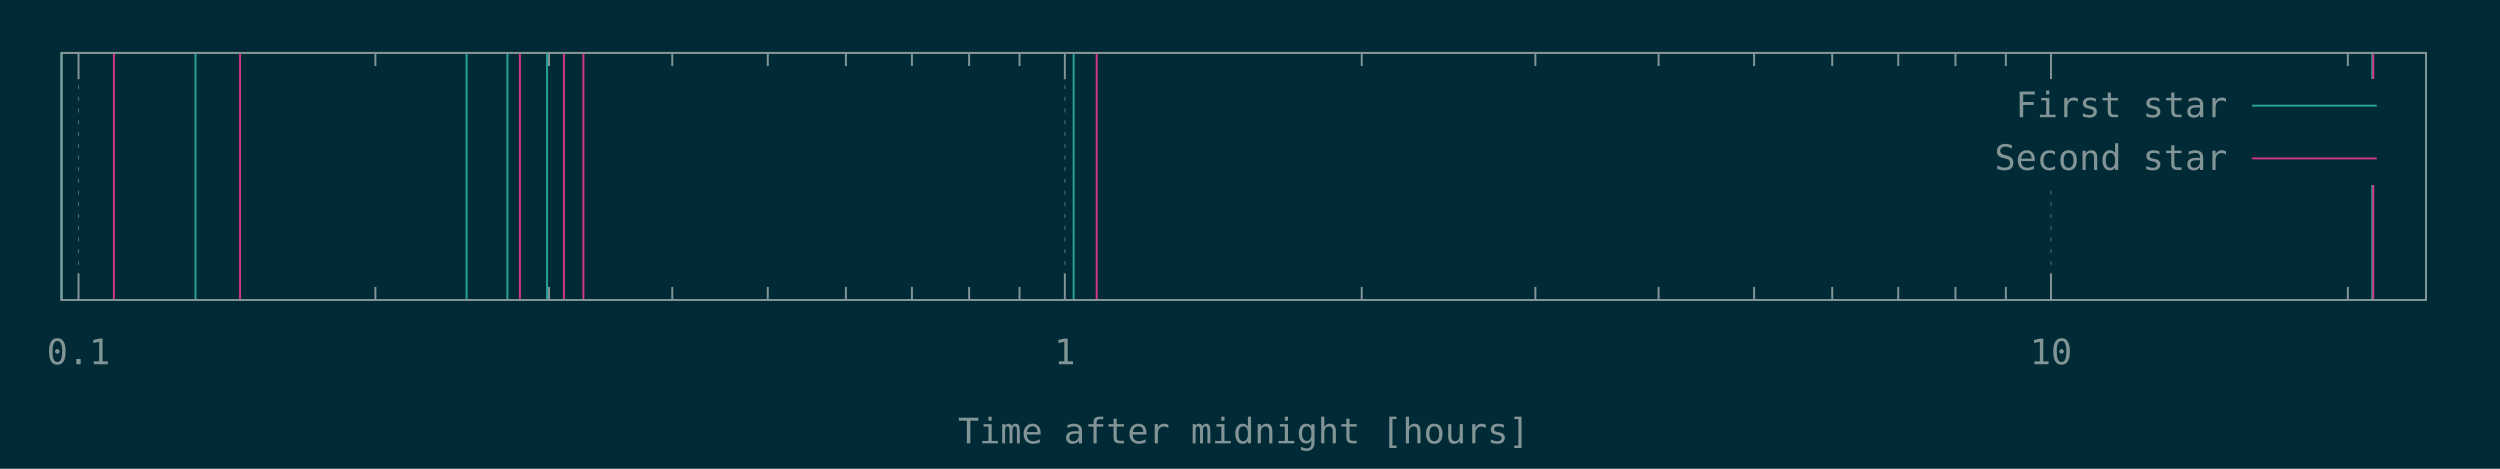
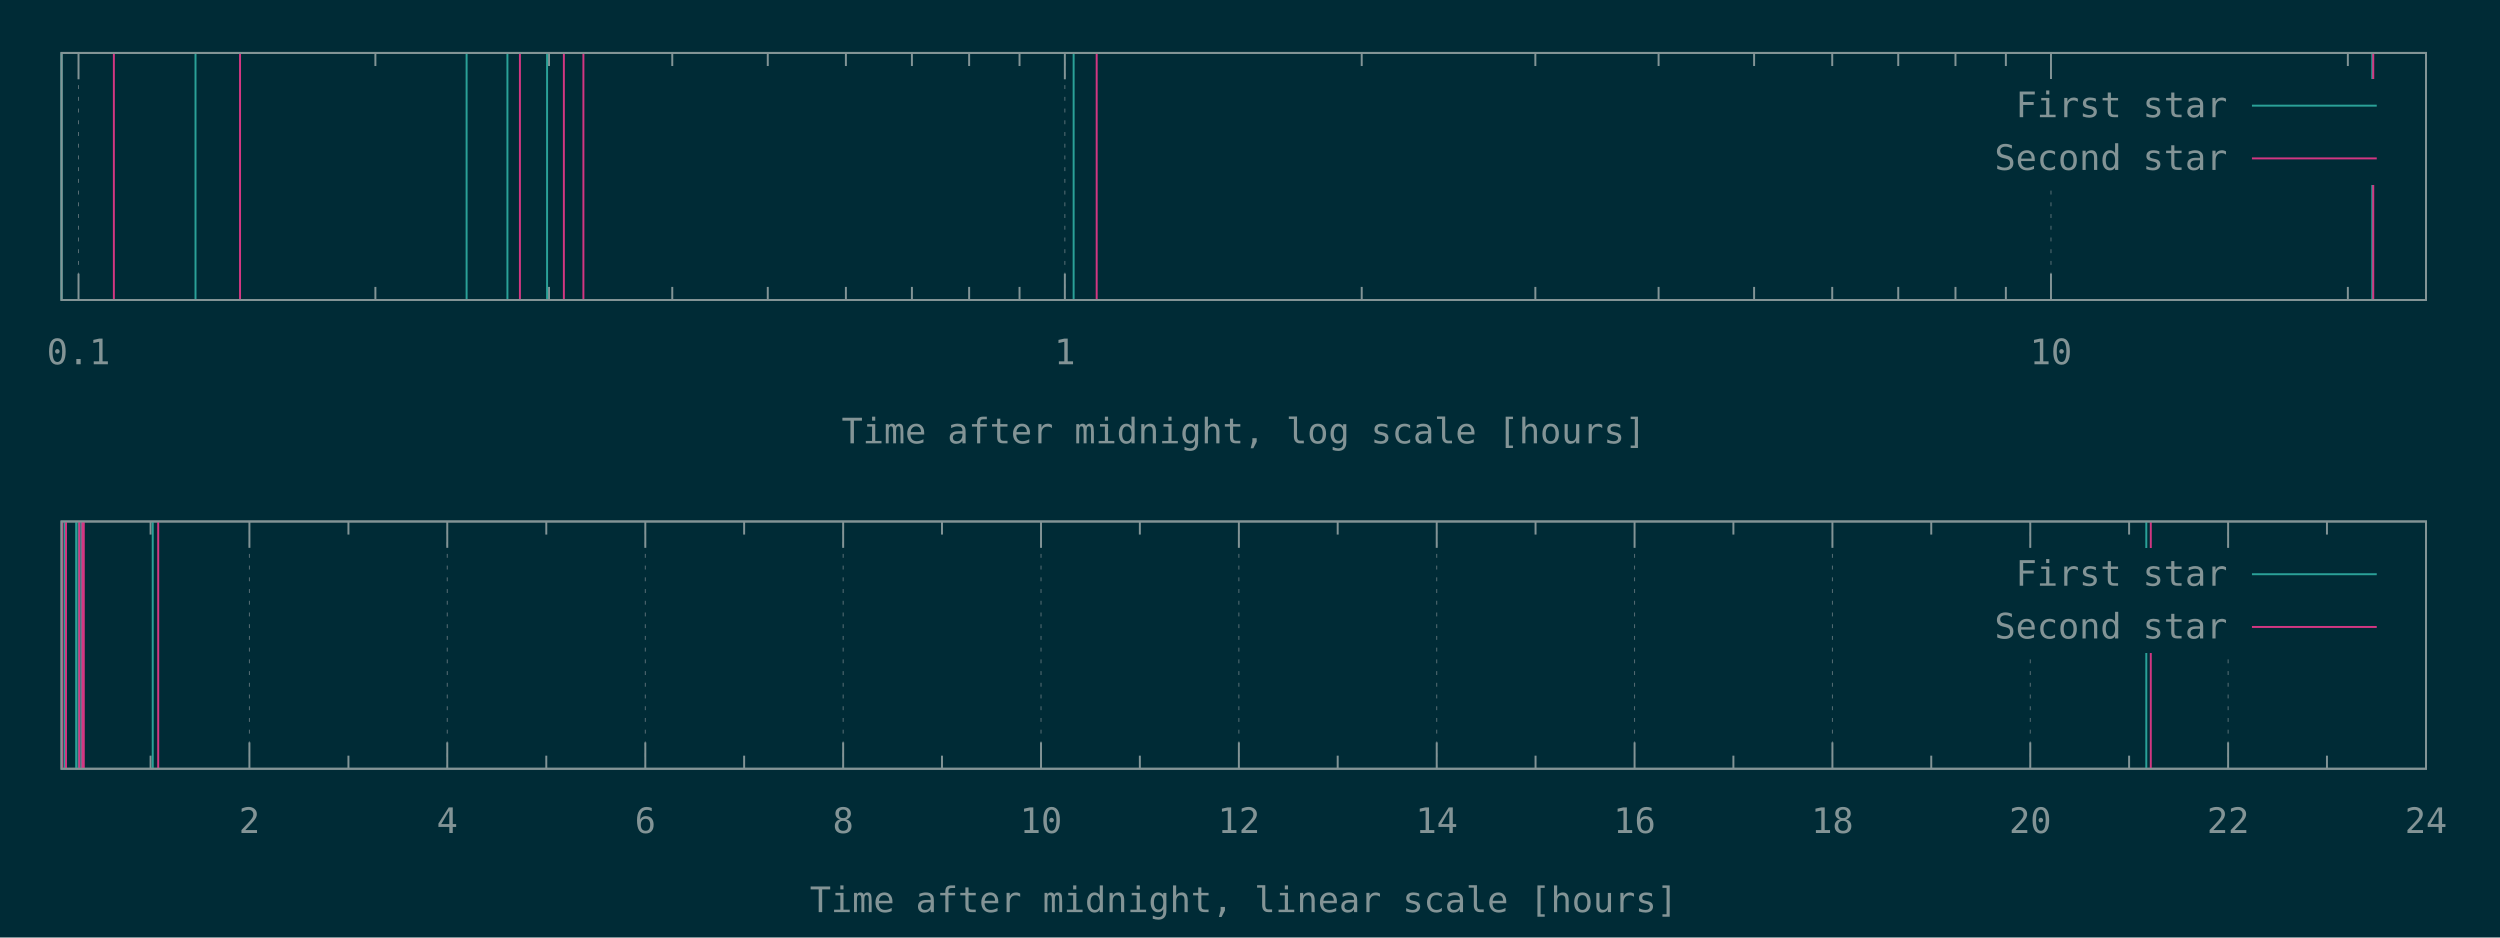
- <svg xmlns="http://www.w3.org/2000/svg" xmlns:xlink="http://www.w3.org/1999/xlink" width="1280" height="240" viewBox="0 0 1280 240">
+ <svg xmlns="http://www.w3.org/2000/svg" xmlns:xlink="http://www.w3.org/1999/xlink" width="1280" height="480" viewBox="0 0 1280 480">
  <g id="gnuplot_canvas">
-     <rect x="0" y="0" width="1280" height="240" fill="#002b36" />
+     <rect x="0" y="0" width="1280" height="480" fill="#002b36" />
    <defs>
      <circle id="gpDot" r="0.5" stroke-width="0.5" />
      <path id="gpPt0" stroke-width="0.148" stroke="currentColor" d="M-1,0 h2 M0,-1 v2" />
      <path id="gpPt1" stroke-width="0.148" stroke="currentColor" d="M-1,-1 L1,1 M1,-1 L-1,1" />
      <path id="gpPt2" stroke-width="0.148" stroke="currentColor" d="M-1,0 L1,0 M0,-1 L0,1 M-1,-1 L1,1 M-1,1 L1,-1" />
      <rect id="gpPt3" stroke-width="0.148" stroke="currentColor" x="-1" y="-1" width="2" height="2" />
      <rect id="gpPt4" stroke-width="0.148" stroke="currentColor" fill="currentColor" x="-1" y="-1" width="2" height="2" />
      <circle id="gpPt5" stroke-width="0.148" stroke="currentColor" cx="0" cy="0" r="1" />
      <use xlink:href="#gpPt5" id="gpPt6" fill="currentColor" stroke="none" />
      <path id="gpPt7" stroke-width="0.148" stroke="currentColor" d="M0,-1.33 L-1.33,0.67 L1.33,0.67 z" />
      <use xlink:href="#gpPt7" id="gpPt8" fill="currentColor" stroke="none" />
      <use xlink:href="#gpPt7" id="gpPt9" stroke="currentColor" transform="rotate(180)" />
      <use xlink:href="#gpPt9" id="gpPt10" fill="currentColor" stroke="none" />
      <use xlink:href="#gpPt3" id="gpPt11" stroke="currentColor" transform="rotate(45)" />
      <use xlink:href="#gpPt11" id="gpPt12" fill="currentColor" stroke="none" />
      <path id="gpPt13" stroke-width="0.148" stroke="currentColor" d="M0,1.330 L1.265,0.411 L0.782,-1.067 L-0.782,-1.076 L-1.265,0.411 z" />
      <use xlink:href="#gpPt13" id="gpPt14" fill="currentColor" stroke="none" />
      <filter id="textbox" filterUnits="objectBoundingBox" x="0" y="0" height="1" width="1">
        <feFlood flood-color="#002B36" flood-opacity="1" result="bgnd" />
        <feComposite in="SourceGraphic" in2="bgnd" operator="atop" />
      </filter>
      <filter id="greybox" filterUnits="objectBoundingBox" x="0" y="0" height="1" width="1">
        <feFlood flood-color="lightgrey" flood-opacity="1" result="grey" />
        <feComposite in="SourceGraphic" in2="grey" operator="atop" />
      </filter>
    </defs>
    <g fill="none" color="#002B36" stroke="currentColor" stroke-width="1.00" stroke-linecap="butt" stroke-linejoin="miter">
</g>
    <g fill="none" color="black" stroke="currentColor" stroke-width="1.00" stroke-linecap="butt" stroke-linejoin="miter">
</g>
    <g fill="none" color="black" stroke="rgb(131, 148, 150)" stroke-width="0.50" stroke-linecap="butt" stroke-linejoin="miter">
</g>
    <g fill="none" color="gray" stroke="currentColor" stroke-width="0.50" stroke-linecap="butt" stroke-linejoin="miter">
      <path stroke="rgb( 88, 110, 117)" stroke-dasharray="2,4" class="gridline" d="M40.2,153.6 L40.2,27.1  " />
    </g>
    <g fill="none" color="gray" stroke="rgb( 88, 110, 117)" stroke-width="1.00" stroke-linecap="butt" stroke-linejoin="miter">
</g>
    <g fill="none" color="black" stroke="currentColor" stroke-width="1.00" stroke-linecap="butt" stroke-linejoin="miter">
      <path stroke="rgb(131, 148, 150)" d="M40.2,153.6 L40.2,140.1 M40.2,27.1 L40.2,40.6  " />
      <g transform="translate(40.2,186.5)" stroke="none" fill="rgb(131,148,150)" font-family="Inconsolata" font-size="18.00" text-anchor="middle">
        <text>
          <tspan font-family="Inconsolata"> 0.1</tspan>
        </text>
      </g>
    </g>
    <g fill="none" color="black" stroke="currentColor" stroke-width="1.00" stroke-linecap="butt" stroke-linejoin="miter">
      <path stroke="rgb(131, 148, 150)" d="M192.2,153.6 L192.2,146.9 M192.2,27.1 L192.2,33.8 M281.1,153.6 L281.1,146.9 M281.1,27.1 L281.1,33.8   M344.2,153.6 L344.2,146.9 M344.2,27.1 L344.2,33.8 M393.1,153.6 L393.1,146.9 M393.1,27.1 L393.1,33.8   M433.1,153.6 L433.1,146.9 M433.1,27.1 L433.1,33.8 M466.9,153.6 L466.9,146.9 M466.9,27.1 L466.9,33.8   M496.2,153.6 L496.2,146.9 M496.2,27.1 L496.2,33.8 M522.0,153.6 L522.0,146.9 M522.0,27.1 L522.0,33.8    " />
    </g>
    <g fill="none" color="black" stroke="rgb(131, 148, 150)" stroke-width="0.50" stroke-linecap="butt" stroke-linejoin="miter">
</g>
    <g fill="none" color="gray" stroke="currentColor" stroke-width="0.50" stroke-linecap="butt" stroke-linejoin="miter">
      <path stroke="rgb( 88, 110, 117)" stroke-dasharray="2,4" class="gridline" d="M545.2,153.6 L545.2,27.1  " />
    </g>
    <g fill="none" color="gray" stroke="rgb( 88, 110, 117)" stroke-width="1.00" stroke-linecap="butt" stroke-linejoin="miter">
</g>
    <g fill="none" color="black" stroke="currentColor" stroke-width="1.00" stroke-linecap="butt" stroke-linejoin="miter">
      <path stroke="rgb(131, 148, 150)" d="M545.2,153.6 L545.2,140.1 M545.2,27.1 L545.2,40.6  " />
      <g transform="translate(545.2,186.5)" stroke="none" fill="rgb(131,148,150)" font-family="Inconsolata" font-size="18.00" text-anchor="middle">
        <text>
          <tspan font-family="Inconsolata"> 1</tspan>
        </text>
      </g>
    </g>
    <g fill="none" color="black" stroke="currentColor" stroke-width="1.00" stroke-linecap="butt" stroke-linejoin="miter">
      <path stroke="rgb(131, 148, 150)" d="M697.2,153.6 L697.2,146.9 M697.2,27.1 L697.2,33.8 M786.1,153.6 L786.1,146.9 M786.1,27.1 L786.1,33.8   M849.2,153.6 L849.2,146.9 M849.2,27.1 L849.2,33.8 M898.1,153.6 L898.1,146.9 M898.1,27.1 L898.1,33.8   M938.1,153.6 L938.1,146.9 M938.1,27.1 L938.1,33.8 M971.9,153.6 L971.9,146.9 M971.9,27.1 L971.9,33.8   M1001.2,153.6 L1001.2,146.9 M1001.2,27.1 L1001.2,33.8 M1027.0,153.6 L1027.0,146.9 M1027.0,27.1 L1027.0,33.8    " />
    </g>
    <g fill="none" color="black" stroke="rgb(131, 148, 150)" stroke-width="0.50" stroke-linecap="butt" stroke-linejoin="miter">
</g>
    <g fill="none" color="gray" stroke="currentColor" stroke-width="0.50" stroke-linecap="butt" stroke-linejoin="miter">
      <path stroke="rgb( 88, 110, 117)" stroke-dasharray="2,4" class="gridline" d="M1050.1,153.6 L1050.1,94.6 M1050.1,40.6 L1050.1,27.1  " />
    </g>
    <g fill="none" color="gray" stroke="rgb( 88, 110, 117)" stroke-width="1.00" stroke-linecap="butt" stroke-linejoin="miter">
</g>
    <g fill="none" color="black" stroke="currentColor" stroke-width="1.00" stroke-linecap="butt" stroke-linejoin="miter">
      <path stroke="rgb(131, 148, 150)" d="M1050.1,153.6 L1050.1,140.1 M1050.1,27.1 L1050.1,40.6  " />
      <g transform="translate(1050.1,186.5)" stroke="none" fill="rgb(131,148,150)" font-family="Inconsolata" font-size="18.00" text-anchor="middle">
        <text>
          <tspan font-family="Inconsolata"> 10</tspan>
        </text>
      </g>
    </g>
    <g fill="none" color="black" stroke="currentColor" stroke-width="1.00" stroke-linecap="butt" stroke-linejoin="miter">
      <path stroke="rgb(131, 148, 150)" d="M1202.1,153.6 L1202.1,146.9 M1202.1,27.1 L1202.1,33.8  " />
    </g>
    <g fill="none" color="black" stroke="currentColor" stroke-width="1.00" stroke-linecap="butt" stroke-linejoin="miter">
      <path stroke="rgb(131, 148, 150)" d="M31.5,27.1 L31.5,153.6 L1242.1,153.6 L1242.1,27.1 L31.5,27.1 Z  " />
    </g>
    <g fill="none" color="black" stroke="currentColor" stroke-width="1.00" stroke-linecap="butt" stroke-linejoin="miter">
      <g transform="translate(636.8,227.0)" stroke="none" fill="rgb(131,148,150)" font-family="Inconsolata" font-size="18.00" text-anchor="middle">
        <text>
-           <tspan font-family="Inconsolata">Time after midnight [hours]</tspan>
-         </text>
-       </g>
-     </g>
-     <g fill="none" color="black" stroke="currentColor" stroke-width="1.00" stroke-linecap="butt" stroke-linejoin="miter">
- </g>
-     <g id="gnuplot_plot_1">
+           <tspan font-family="Inconsolata">Time after midnight, log scale [hours]</tspan>
+         </text>
+       </g>
+     </g>
+     <g fill="none" color="black" stroke="currentColor" stroke-width="1.00" stroke-linecap="butt" stroke-linejoin="miter">
+ </g>
+     <g id="gnuplot_plot_1a">
      <g fill="none" color="black" stroke="currentColor" stroke-width="1.00" stroke-linecap="butt" stroke-linejoin="miter">
        <path stroke="rgb( 42, 161, 152)" d="M31.5,153.6 L31.5,27.1 M100.1,153.6 L100.1,27.1 M238.9,153.6 L238.9,27.1 M259.8,153.6 L259.8,27.1   M280.1,153.6 L280.1,27.1 M549.7,153.6 L549.7,27.1 M1214.6,153.6 L1214.6,27.1  " />
      </g>
    </g>
-     <g id="gnuplot_plot_2">
+     <g id="gnuplot_plot_2a">
      <g fill="none" color="black" stroke="currentColor" stroke-width="1.00" stroke-linecap="butt" stroke-linejoin="miter">
        <path stroke="rgb(211,  54, 130)" d="M58.3,153.6 L58.3,27.1 M122.9,153.6 L122.9,27.1 M266.2,153.6 L266.2,27.1 M288.7,153.6 L288.7,27.1   M298.7,153.6 L298.7,27.1 M561.5,153.6 L561.5,27.1 M1215.1,153.6 L1215.1,27.1  " />
      </g>
    </g>
    <g stroke="none" shape-rendering="crispEdges">
      <polygon fill="#002B36" points="1001.8,94.6 1229.5,94.6 1229.5,40.6 1001.8,40.6 " />
    </g>
-     <g id="gnuplot_plot_1">
+     <g id="gnuplot_plot_1a">
      <g fill="none" color="black" stroke="currentColor" stroke-width="1.00" stroke-linecap="butt" stroke-linejoin="miter">
        <g transform="translate(1140.4,60.0)" stroke="none" fill="rgb(131,148,150)" font-family="Inconsolata" font-size="18.00" text-anchor="end">
          <text>
            <tspan font-family="Inconsolata">First star</tspan>
          </text>
        </g>
      </g>
      <g fill="none" color="black" stroke="currentColor" stroke-width="1.00" stroke-linecap="butt" stroke-linejoin="miter">
        <path stroke="rgb( 42, 161, 152)" d="M1153.0,54.1 L1216.9,54.1  " />
      </g>
    </g>
-     <g id="gnuplot_plot_2">
+     <g id="gnuplot_plot_2a">
      <g fill="none" color="black" stroke="currentColor" stroke-width="1.00" stroke-linecap="butt" stroke-linejoin="miter">
        <g transform="translate(1140.4,87.0)" stroke="none" fill="rgb(131,148,150)" font-family="Inconsolata" font-size="18.00" text-anchor="end">
          <text>
            <tspan font-family="Inconsolata">Second star</tspan>
          </text>
        </g>
      </g>
      <g fill="none" color="black" stroke="currentColor" stroke-width="1.00" stroke-linecap="butt" stroke-linejoin="miter">
        <path stroke="rgb(211,  54, 130)" d="M1153.0,81.1 L1216.9,81.1  " />
      </g>
    </g>
    <g fill="none" color="#002B36" stroke="rgb(211,  54, 130)" stroke-width="2.00" stroke-linecap="butt" stroke-linejoin="miter">
</g>
    <g fill="none" color="black" stroke="currentColor" stroke-width="2.00" stroke-linecap="butt" stroke-linejoin="miter">
</g>
    <g fill="none" color="black" stroke="black" stroke-width="1.00" stroke-linecap="butt" stroke-linejoin="miter">
</g>
    <g fill="none" color="black" stroke="currentColor" stroke-width="1.00" stroke-linecap="butt" stroke-linejoin="miter">
      <path stroke="rgb(131, 148, 150)" d="M31.5,27.1 L31.5,153.6 L1242.1,153.6 L1242.1,27.1 L31.5,27.1 Z  " />
    </g>
    <g fill="none" color="black" stroke="currentColor" stroke-width="1.00" stroke-linecap="butt" stroke-linejoin="miter">
</g>
+     <g fill="none" color="black" stroke="currentColor" stroke-width="1.00" stroke-linecap="butt" stroke-linejoin="miter">
+       <path stroke="rgb(131, 148, 150)" d="M77.1,393.6 L77.1,386.9 M77.1,267.0 L77.1,273.7  " />
+     </g>
+     <g fill="none" color="black" stroke="rgb(131, 148, 150)" stroke-width="0.50" stroke-linecap="butt" stroke-linejoin="miter">
+ </g>
+     <g fill="none" color="gray" stroke="currentColor" stroke-width="0.50" stroke-linecap="butt" stroke-linejoin="miter">
+       <path stroke="rgb( 88, 110, 117)" stroke-dasharray="2,4" class="gridline" d="M127.7,393.6 L127.7,267.0  " />
+     </g>
+     <g fill="none" color="gray" stroke="rgb( 88, 110, 117)" stroke-width="1.00" stroke-linecap="butt" stroke-linejoin="miter">
+ </g>
+     <g fill="none" color="black" stroke="currentColor" stroke-width="1.00" stroke-linecap="butt" stroke-linejoin="miter">
+       <path stroke="rgb(131, 148, 150)" d="M127.7,393.6 L127.7,380.1 M127.7,267.0 L127.7,280.5  " />
+       <g transform="translate(127.7,426.5)" stroke="none" fill="rgb(131,148,150)" font-family="Inconsolata" font-size="18.00" text-anchor="middle">
+         <text>
+           <tspan font-family="Inconsolata"> 2</tspan>
+         </text>
+       </g>
+     </g>
+     <g fill="none" color="black" stroke="currentColor" stroke-width="1.00" stroke-linecap="butt" stroke-linejoin="miter">
+       <path stroke="rgb(131, 148, 150)" d="M178.4,393.6 L178.4,386.9 M178.4,267.0 L178.4,273.7  " />
+     </g>
+     <g fill="none" color="black" stroke="rgb(131, 148, 150)" stroke-width="0.50" stroke-linecap="butt" stroke-linejoin="miter">
+ </g>
+     <g fill="none" color="gray" stroke="currentColor" stroke-width="0.50" stroke-linecap="butt" stroke-linejoin="miter">
+       <path stroke="rgb( 88, 110, 117)" stroke-dasharray="2,4" class="gridline" d="M229.0,393.6 L229.0,267.0  " />
+     </g>
+     <g fill="none" color="gray" stroke="rgb( 88, 110, 117)" stroke-width="1.00" stroke-linecap="butt" stroke-linejoin="miter">
+ </g>
+     <g fill="none" color="black" stroke="currentColor" stroke-width="1.00" stroke-linecap="butt" stroke-linejoin="miter">
+       <path stroke="rgb(131, 148, 150)" d="M229.0,393.6 L229.0,380.1 M229.0,267.0 L229.0,280.5  " />
+       <g transform="translate(229.0,426.5)" stroke="none" fill="rgb(131,148,150)" font-family="Inconsolata" font-size="18.00" text-anchor="middle">
+         <text>
+           <tspan font-family="Inconsolata"> 4</tspan>
+         </text>
+       </g>
+     </g>
+     <g fill="none" color="black" stroke="currentColor" stroke-width="1.00" stroke-linecap="butt" stroke-linejoin="miter">
+       <path stroke="rgb(131, 148, 150)" d="M279.7,393.6 L279.7,386.9 M279.7,267.0 L279.7,273.7  " />
+     </g>
+     <g fill="none" color="black" stroke="rgb(131, 148, 150)" stroke-width="0.50" stroke-linecap="butt" stroke-linejoin="miter">
+ </g>
+     <g fill="none" color="gray" stroke="currentColor" stroke-width="0.50" stroke-linecap="butt" stroke-linejoin="miter">
+       <path stroke="rgb( 88, 110, 117)" stroke-dasharray="2,4" class="gridline" d="M330.4,393.6 L330.4,267.0  " />
+     </g>
+     <g fill="none" color="gray" stroke="rgb( 88, 110, 117)" stroke-width="1.00" stroke-linecap="butt" stroke-linejoin="miter">
+ </g>
+     <g fill="none" color="black" stroke="currentColor" stroke-width="1.00" stroke-linecap="butt" stroke-linejoin="miter">
+       <path stroke="rgb(131, 148, 150)" d="M330.4,393.6 L330.4,380.1 M330.4,267.0 L330.4,280.5  " />
+       <g transform="translate(330.4,426.5)" stroke="none" fill="rgb(131,148,150)" font-family="Inconsolata" font-size="18.00" text-anchor="middle">
+         <text>
+           <tspan font-family="Inconsolata"> 6</tspan>
+         </text>
+       </g>
+     </g>
+     <g fill="none" color="black" stroke="currentColor" stroke-width="1.00" stroke-linecap="butt" stroke-linejoin="miter">
+       <path stroke="rgb(131, 148, 150)" d="M381.0,393.6 L381.0,386.9 M381.0,267.0 L381.0,273.7  " />
+     </g>
+     <g fill="none" color="black" stroke="rgb(131, 148, 150)" stroke-width="0.50" stroke-linecap="butt" stroke-linejoin="miter">
+ </g>
+     <g fill="none" color="gray" stroke="currentColor" stroke-width="0.50" stroke-linecap="butt" stroke-linejoin="miter">
+       <path stroke="rgb( 88, 110, 117)" stroke-dasharray="2,4" class="gridline" d="M431.7,393.6 L431.7,267.0  " />
+     </g>
+     <g fill="none" color="gray" stroke="rgb( 88, 110, 117)" stroke-width="1.00" stroke-linecap="butt" stroke-linejoin="miter">
+ </g>
+     <g fill="none" color="black" stroke="currentColor" stroke-width="1.00" stroke-linecap="butt" stroke-linejoin="miter">
+       <path stroke="rgb(131, 148, 150)" d="M431.7,393.6 L431.7,380.1 M431.7,267.0 L431.7,280.5  " />
+       <g transform="translate(431.7,426.5)" stroke="none" fill="rgb(131,148,150)" font-family="Inconsolata" font-size="18.00" text-anchor="middle">
+         <text>
+           <tspan font-family="Inconsolata"> 8</tspan>
+         </text>
+       </g>
+     </g>
+     <g fill="none" color="black" stroke="currentColor" stroke-width="1.00" stroke-linecap="butt" stroke-linejoin="miter">
+       <path stroke="rgb(131, 148, 150)" d="M482.3,393.6 L482.3,386.9 M482.3,267.0 L482.3,273.7  " />
+     </g>
+     <g fill="none" color="black" stroke="rgb(131, 148, 150)" stroke-width="0.50" stroke-linecap="butt" stroke-linejoin="miter">
+ </g>
+     <g fill="none" color="gray" stroke="currentColor" stroke-width="0.50" stroke-linecap="butt" stroke-linejoin="miter">
+       <path stroke="rgb( 88, 110, 117)" stroke-dasharray="2,4" class="gridline" d="M533.0,393.6 L533.0,267.0  " />
+     </g>
+     <g fill="none" color="gray" stroke="rgb( 88, 110, 117)" stroke-width="1.00" stroke-linecap="butt" stroke-linejoin="miter">
+ </g>
+     <g fill="none" color="black" stroke="currentColor" stroke-width="1.00" stroke-linecap="butt" stroke-linejoin="miter">
+       <path stroke="rgb(131, 148, 150)" d="M533.0,393.6 L533.0,380.1 M533.0,267.0 L533.0,280.5  " />
+       <g transform="translate(533.0,426.5)" stroke="none" fill="rgb(131,148,150)" font-family="Inconsolata" font-size="18.00" text-anchor="middle">
+         <text>
+           <tspan font-family="Inconsolata"> 10</tspan>
+         </text>
+       </g>
+     </g>
+     <g fill="none" color="black" stroke="currentColor" stroke-width="1.00" stroke-linecap="butt" stroke-linejoin="miter">
+       <path stroke="rgb(131, 148, 150)" d="M583.6,393.6 L583.6,386.9 M583.6,267.0 L583.6,273.7  " />
+     </g>
+     <g fill="none" color="black" stroke="rgb(131, 148, 150)" stroke-width="0.50" stroke-linecap="butt" stroke-linejoin="miter">
+ </g>
+     <g fill="none" color="gray" stroke="currentColor" stroke-width="0.50" stroke-linecap="butt" stroke-linejoin="miter">
+       <path stroke="rgb( 88, 110, 117)" stroke-dasharray="2,4" class="gridline" d="M634.3,393.6 L634.3,267.0  " />
+     </g>
+     <g fill="none" color="gray" stroke="rgb( 88, 110, 117)" stroke-width="1.00" stroke-linecap="butt" stroke-linejoin="miter">
+ </g>
+     <g fill="none" color="black" stroke="currentColor" stroke-width="1.00" stroke-linecap="butt" stroke-linejoin="miter">
+       <path stroke="rgb(131, 148, 150)" d="M634.3,393.6 L634.3,380.1 M634.3,267.0 L634.3,280.5  " />
+       <g transform="translate(634.3,426.5)" stroke="none" fill="rgb(131,148,150)" font-family="Inconsolata" font-size="18.00" text-anchor="middle">
+         <text>
+           <tspan font-family="Inconsolata"> 12</tspan>
+         </text>
+       </g>
+     </g>
+     <g fill="none" color="black" stroke="currentColor" stroke-width="1.00" stroke-linecap="butt" stroke-linejoin="miter">
+       <path stroke="rgb(131, 148, 150)" d="M684.9,393.6 L684.9,386.9 M684.9,267.0 L684.9,273.7  " />
+     </g>
+     <g fill="none" color="black" stroke="rgb(131, 148, 150)" stroke-width="0.50" stroke-linecap="butt" stroke-linejoin="miter">
+ </g>
+     <g fill="none" color="gray" stroke="currentColor" stroke-width="0.50" stroke-linecap="butt" stroke-linejoin="miter">
+       <path stroke="rgb( 88, 110, 117)" stroke-dasharray="2,4" class="gridline" d="M735.6,393.6 L735.6,267.0  " />
+     </g>
+     <g fill="none" color="gray" stroke="rgb( 88, 110, 117)" stroke-width="1.00" stroke-linecap="butt" stroke-linejoin="miter">
+ </g>
+     <g fill="none" color="black" stroke="currentColor" stroke-width="1.00" stroke-linecap="butt" stroke-linejoin="miter">
+       <path stroke="rgb(131, 148, 150)" d="M735.6,393.6 L735.6,380.1 M735.6,267.0 L735.6,280.5  " />
+       <g transform="translate(735.6,426.5)" stroke="none" fill="rgb(131,148,150)" font-family="Inconsolata" font-size="18.00" text-anchor="middle">
+         <text>
+           <tspan font-family="Inconsolata"> 14</tspan>
+         </text>
+       </g>
+     </g>
+     <g fill="none" color="black" stroke="currentColor" stroke-width="1.00" stroke-linecap="butt" stroke-linejoin="miter">
+       <path stroke="rgb(131, 148, 150)" d="M786.2,393.6 L786.2,386.9 M786.2,267.0 L786.2,273.7  " />
+     </g>
+     <g fill="none" color="black" stroke="rgb(131, 148, 150)" stroke-width="0.50" stroke-linecap="butt" stroke-linejoin="miter">
+ </g>
+     <g fill="none" color="gray" stroke="currentColor" stroke-width="0.50" stroke-linecap="butt" stroke-linejoin="miter">
+       <path stroke="rgb( 88, 110, 117)" stroke-dasharray="2,4" class="gridline" d="M836.9,393.6 L836.9,267.0  " />
+     </g>
+     <g fill="none" color="gray" stroke="rgb( 88, 110, 117)" stroke-width="1.00" stroke-linecap="butt" stroke-linejoin="miter">
+ </g>
+     <g fill="none" color="black" stroke="currentColor" stroke-width="1.00" stroke-linecap="butt" stroke-linejoin="miter">
+       <path stroke="rgb(131, 148, 150)" d="M836.9,393.6 L836.9,380.1 M836.9,267.0 L836.9,280.5  " />
+       <g transform="translate(836.9,426.5)" stroke="none" fill="rgb(131,148,150)" font-family="Inconsolata" font-size="18.00" text-anchor="middle">
+         <text>
+           <tspan font-family="Inconsolata"> 16</tspan>
+         </text>
+       </g>
+     </g>
+     <g fill="none" color="black" stroke="currentColor" stroke-width="1.00" stroke-linecap="butt" stroke-linejoin="miter">
+       <path stroke="rgb(131, 148, 150)" d="M887.5,393.6 L887.5,386.9 M887.5,267.0 L887.5,273.7  " />
+     </g>
+     <g fill="none" color="black" stroke="rgb(131, 148, 150)" stroke-width="0.50" stroke-linecap="butt" stroke-linejoin="miter">
+ </g>
+     <g fill="none" color="gray" stroke="currentColor" stroke-width="0.50" stroke-linecap="butt" stroke-linejoin="miter">
+       <path stroke="rgb( 88, 110, 117)" stroke-dasharray="2,4" class="gridline" d="M938.2,393.6 L938.2,267.0  " />
+     </g>
+     <g fill="none" color="gray" stroke="rgb( 88, 110, 117)" stroke-width="1.00" stroke-linecap="butt" stroke-linejoin="miter">
+ </g>
+     <g fill="none" color="black" stroke="currentColor" stroke-width="1.00" stroke-linecap="butt" stroke-linejoin="miter">
+       <path stroke="rgb(131, 148, 150)" d="M938.2,393.6 L938.2,380.1 M938.2,267.0 L938.2,280.5  " />
+       <g transform="translate(938.2,426.5)" stroke="none" fill="rgb(131,148,150)" font-family="Inconsolata" font-size="18.00" text-anchor="middle">
+         <text>
+           <tspan font-family="Inconsolata"> 18</tspan>
+         </text>
+       </g>
+     </g>
+     <g fill="none" color="black" stroke="currentColor" stroke-width="1.00" stroke-linecap="butt" stroke-linejoin="miter">
+       <path stroke="rgb(131, 148, 150)" d="M988.8,393.6 L988.8,386.9 M988.8,267.0 L988.8,273.7  " />
+     </g>
+     <g fill="none" color="black" stroke="rgb(131, 148, 150)" stroke-width="0.50" stroke-linecap="butt" stroke-linejoin="miter">
+ </g>
+     <g fill="none" color="gray" stroke="currentColor" stroke-width="0.50" stroke-linecap="butt" stroke-linejoin="miter">
+       <path stroke="rgb( 88, 110, 117)" stroke-dasharray="2,4" class="gridline" d="M1039.5,393.6 L1039.5,334.5 M1039.5,280.5 L1039.5,267.0  " />
+     </g>
+     <g fill="none" color="gray" stroke="rgb( 88, 110, 117)" stroke-width="1.00" stroke-linecap="butt" stroke-linejoin="miter">
+ </g>
+     <g fill="none" color="black" stroke="currentColor" stroke-width="1.00" stroke-linecap="butt" stroke-linejoin="miter">
+       <path stroke="rgb(131, 148, 150)" d="M1039.5,393.6 L1039.5,380.1 M1039.5,267.0 L1039.5,280.5  " />
+       <g transform="translate(1039.5,426.5)" stroke="none" fill="rgb(131,148,150)" font-family="Inconsolata" font-size="18.00" text-anchor="middle">
+         <text>
+           <tspan font-family="Inconsolata"> 20</tspan>
+         </text>
+       </g>
+     </g>
+     <g fill="none" color="black" stroke="currentColor" stroke-width="1.00" stroke-linecap="butt" stroke-linejoin="miter">
+       <path stroke="rgb(131, 148, 150)" d="M1090.1,393.6 L1090.1,386.9 M1090.1,267.0 L1090.1,273.7  " />
+     </g>
+     <g fill="none" color="black" stroke="rgb(131, 148, 150)" stroke-width="0.50" stroke-linecap="butt" stroke-linejoin="miter">
+ </g>
+     <g fill="none" color="gray" stroke="currentColor" stroke-width="0.50" stroke-linecap="butt" stroke-linejoin="miter">
+       <path stroke="rgb( 88, 110, 117)" stroke-dasharray="2,4" class="gridline" d="M1140.8,393.6 L1140.8,334.5 M1140.8,280.5 L1140.8,267.0  " />
+     </g>
+     <g fill="none" color="gray" stroke="rgb( 88, 110, 117)" stroke-width="1.00" stroke-linecap="butt" stroke-linejoin="miter">
+ </g>
+     <g fill="none" color="black" stroke="currentColor" stroke-width="1.00" stroke-linecap="butt" stroke-linejoin="miter">
+       <path stroke="rgb(131, 148, 150)" d="M1140.8,393.6 L1140.8,380.1 M1140.8,267.0 L1140.8,280.5  " />
+       <g transform="translate(1140.8,426.5)" stroke="none" fill="rgb(131,148,150)" font-family="Inconsolata" font-size="18.00" text-anchor="middle">
+         <text>
+           <tspan font-family="Inconsolata"> 22</tspan>
+         </text>
+       </g>
+     </g>
+     <g fill="none" color="black" stroke="currentColor" stroke-width="1.00" stroke-linecap="butt" stroke-linejoin="miter">
+       <path stroke="rgb(131, 148, 150)" d="M1191.4,393.6 L1191.4,386.9 M1191.4,267.0 L1191.4,273.7  " />
+     </g>
+     <g fill="none" color="black" stroke="rgb(131, 148, 150)" stroke-width="0.50" stroke-linecap="butt" stroke-linejoin="miter">
+ </g>
+     <g fill="none" color="gray" stroke="currentColor" stroke-width="0.50" stroke-linecap="butt" stroke-linejoin="miter">
+       <path stroke="rgb( 88, 110, 117)" stroke-dasharray="2,4" class="gridline" d="M1242.1,393.6 L1242.1,267.0  " />
+     </g>
+     <g fill="none" color="gray" stroke="rgb( 88, 110, 117)" stroke-width="1.00" stroke-linecap="butt" stroke-linejoin="miter">
+ </g>
+     <g fill="none" color="black" stroke="currentColor" stroke-width="1.00" stroke-linecap="butt" stroke-linejoin="miter">
+       <path stroke="rgb(131, 148, 150)" d="M1242.1,393.6 L1242.1,380.1 M1242.1,267.0 L1242.1,280.5  " />
+       <g transform="translate(1242.1,426.5)" stroke="none" fill="rgb(131,148,150)" font-family="Inconsolata" font-size="18.00" text-anchor="middle">
+         <text>
+           <tspan font-family="Inconsolata"> 24</tspan>
+         </text>
+       </g>
+     </g>
+     <g fill="none" color="black" stroke="currentColor" stroke-width="1.00" stroke-linecap="butt" stroke-linejoin="miter">
+ </g>
+     <g fill="none" color="black" stroke="currentColor" stroke-width="1.00" stroke-linecap="butt" stroke-linejoin="miter">
+       <path stroke="rgb(131, 148, 150)" d="M31.5,267.0 L31.5,393.6 L1242.1,393.6 L1242.1,267.0 L31.5,267.0 Z  " />
+     </g>
+     <g fill="none" color="black" stroke="currentColor" stroke-width="1.00" stroke-linecap="butt" stroke-linejoin="miter">
+       <g transform="translate(636.8,467.0)" stroke="none" fill="rgb(131,148,150)" font-family="Inconsolata" font-size="18.00" text-anchor="middle">
+         <text>
+           <tspan font-family="Inconsolata">Time after midnight, linear scale [hours]</tspan>
+         </text>
+       </g>
+     </g>
+     <g fill="none" color="black" stroke="currentColor" stroke-width="1.00" stroke-linecap="butt" stroke-linejoin="miter">
+ </g>
+     <g id="gnuplot_plot_1b">
+       <g fill="none" color="black" stroke="currentColor" stroke-width="1.00" stroke-linecap="butt" stroke-linejoin="miter">
+         <path stroke="rgb( 42, 161, 152)" d="M33.1,393.6 L33.1,267.0 M39.0,393.6 L39.0,267.0 M40.2,393.6 L40.2,267.0 M41.6,393.6 L41.6,267.0   M78.2,393.6 L78.2,267.0 M1098.9,393.6 L1098.9,267.0  " />
+       </g>
+     </g>
+     <g id="gnuplot_plot_2b">
+       <g fill="none" color="black" stroke="currentColor" stroke-width="1.00" stroke-linecap="butt" stroke-linejoin="miter">
+         <path stroke="rgb(211,  54, 130)" d="M31.9,393.6 L31.9,267.0 M33.8,393.6 L33.8,267.0 M40.6,393.6 L40.6,267.0 M42.2,393.6 L42.2,267.0   M42.9,393.6 L42.9,267.0 M81.0,393.6 L81.0,267.0 M1101.2,393.6 L1101.2,267.0  " />
+       </g>
+     </g>
+     <g stroke="none" shape-rendering="crispEdges">
+       <polygon fill="#002B36" points="1001.8,334.5 1229.5,334.5 1229.5,280.5 1001.8,280.5 " />
+     </g>
+     <g id="gnuplot_plot_1b">
+       <g fill="none" color="black" stroke="currentColor" stroke-width="1.00" stroke-linecap="butt" stroke-linejoin="miter">
+         <g transform="translate(1140.4,299.9)" stroke="none" fill="rgb(131,148,150)" font-family="Inconsolata" font-size="18.00" text-anchor="end">
+           <text>
+             <tspan font-family="Inconsolata">First star</tspan>
+           </text>
+         </g>
+       </g>
+       <g fill="none" color="black" stroke="currentColor" stroke-width="1.00" stroke-linecap="butt" stroke-linejoin="miter">
+         <path stroke="rgb( 42, 161, 152)" d="M1153.0,294.0 L1216.9,294.0  " />
+       </g>
+     </g>
+     <g id="gnuplot_plot_2b">
+       <g fill="none" color="black" stroke="currentColor" stroke-width="1.00" stroke-linecap="butt" stroke-linejoin="miter">
+         <g transform="translate(1140.4,326.9)" stroke="none" fill="rgb(131,148,150)" font-family="Inconsolata" font-size="18.00" text-anchor="end">
+           <text>
+             <tspan font-family="Inconsolata">Second star</tspan>
+           </text>
+         </g>
+       </g>
+       <g fill="none" color="black" stroke="currentColor" stroke-width="1.00" stroke-linecap="butt" stroke-linejoin="miter">
+         <path stroke="rgb(211,  54, 130)" d="M1153.0,321.0 L1216.9,321.0  " />
+       </g>
+     </g>
+     <g fill="none" color="#002B36" stroke="rgb(211,  54, 130)" stroke-width="2.00" stroke-linecap="butt" stroke-linejoin="miter">
+ </g>
+     <g fill="none" color="black" stroke="currentColor" stroke-width="2.00" stroke-linecap="butt" stroke-linejoin="miter">
+ </g>
+     <g fill="none" color="black" stroke="black" stroke-width="1.00" stroke-linecap="butt" stroke-linejoin="miter">
+ </g>
+     <g fill="none" color="black" stroke="currentColor" stroke-width="1.00" stroke-linecap="butt" stroke-linejoin="miter">
+       <path stroke="rgb(131, 148, 150)" d="M31.5,267.0 L31.5,393.6 L1242.1,393.6 L1242.1,267.0 L31.5,267.0 Z  " />
+     </g>
+     <g fill="none" color="black" stroke="currentColor" stroke-width="1.00" stroke-linecap="butt" stroke-linejoin="miter">
+ </g>
  </g>
</svg>
